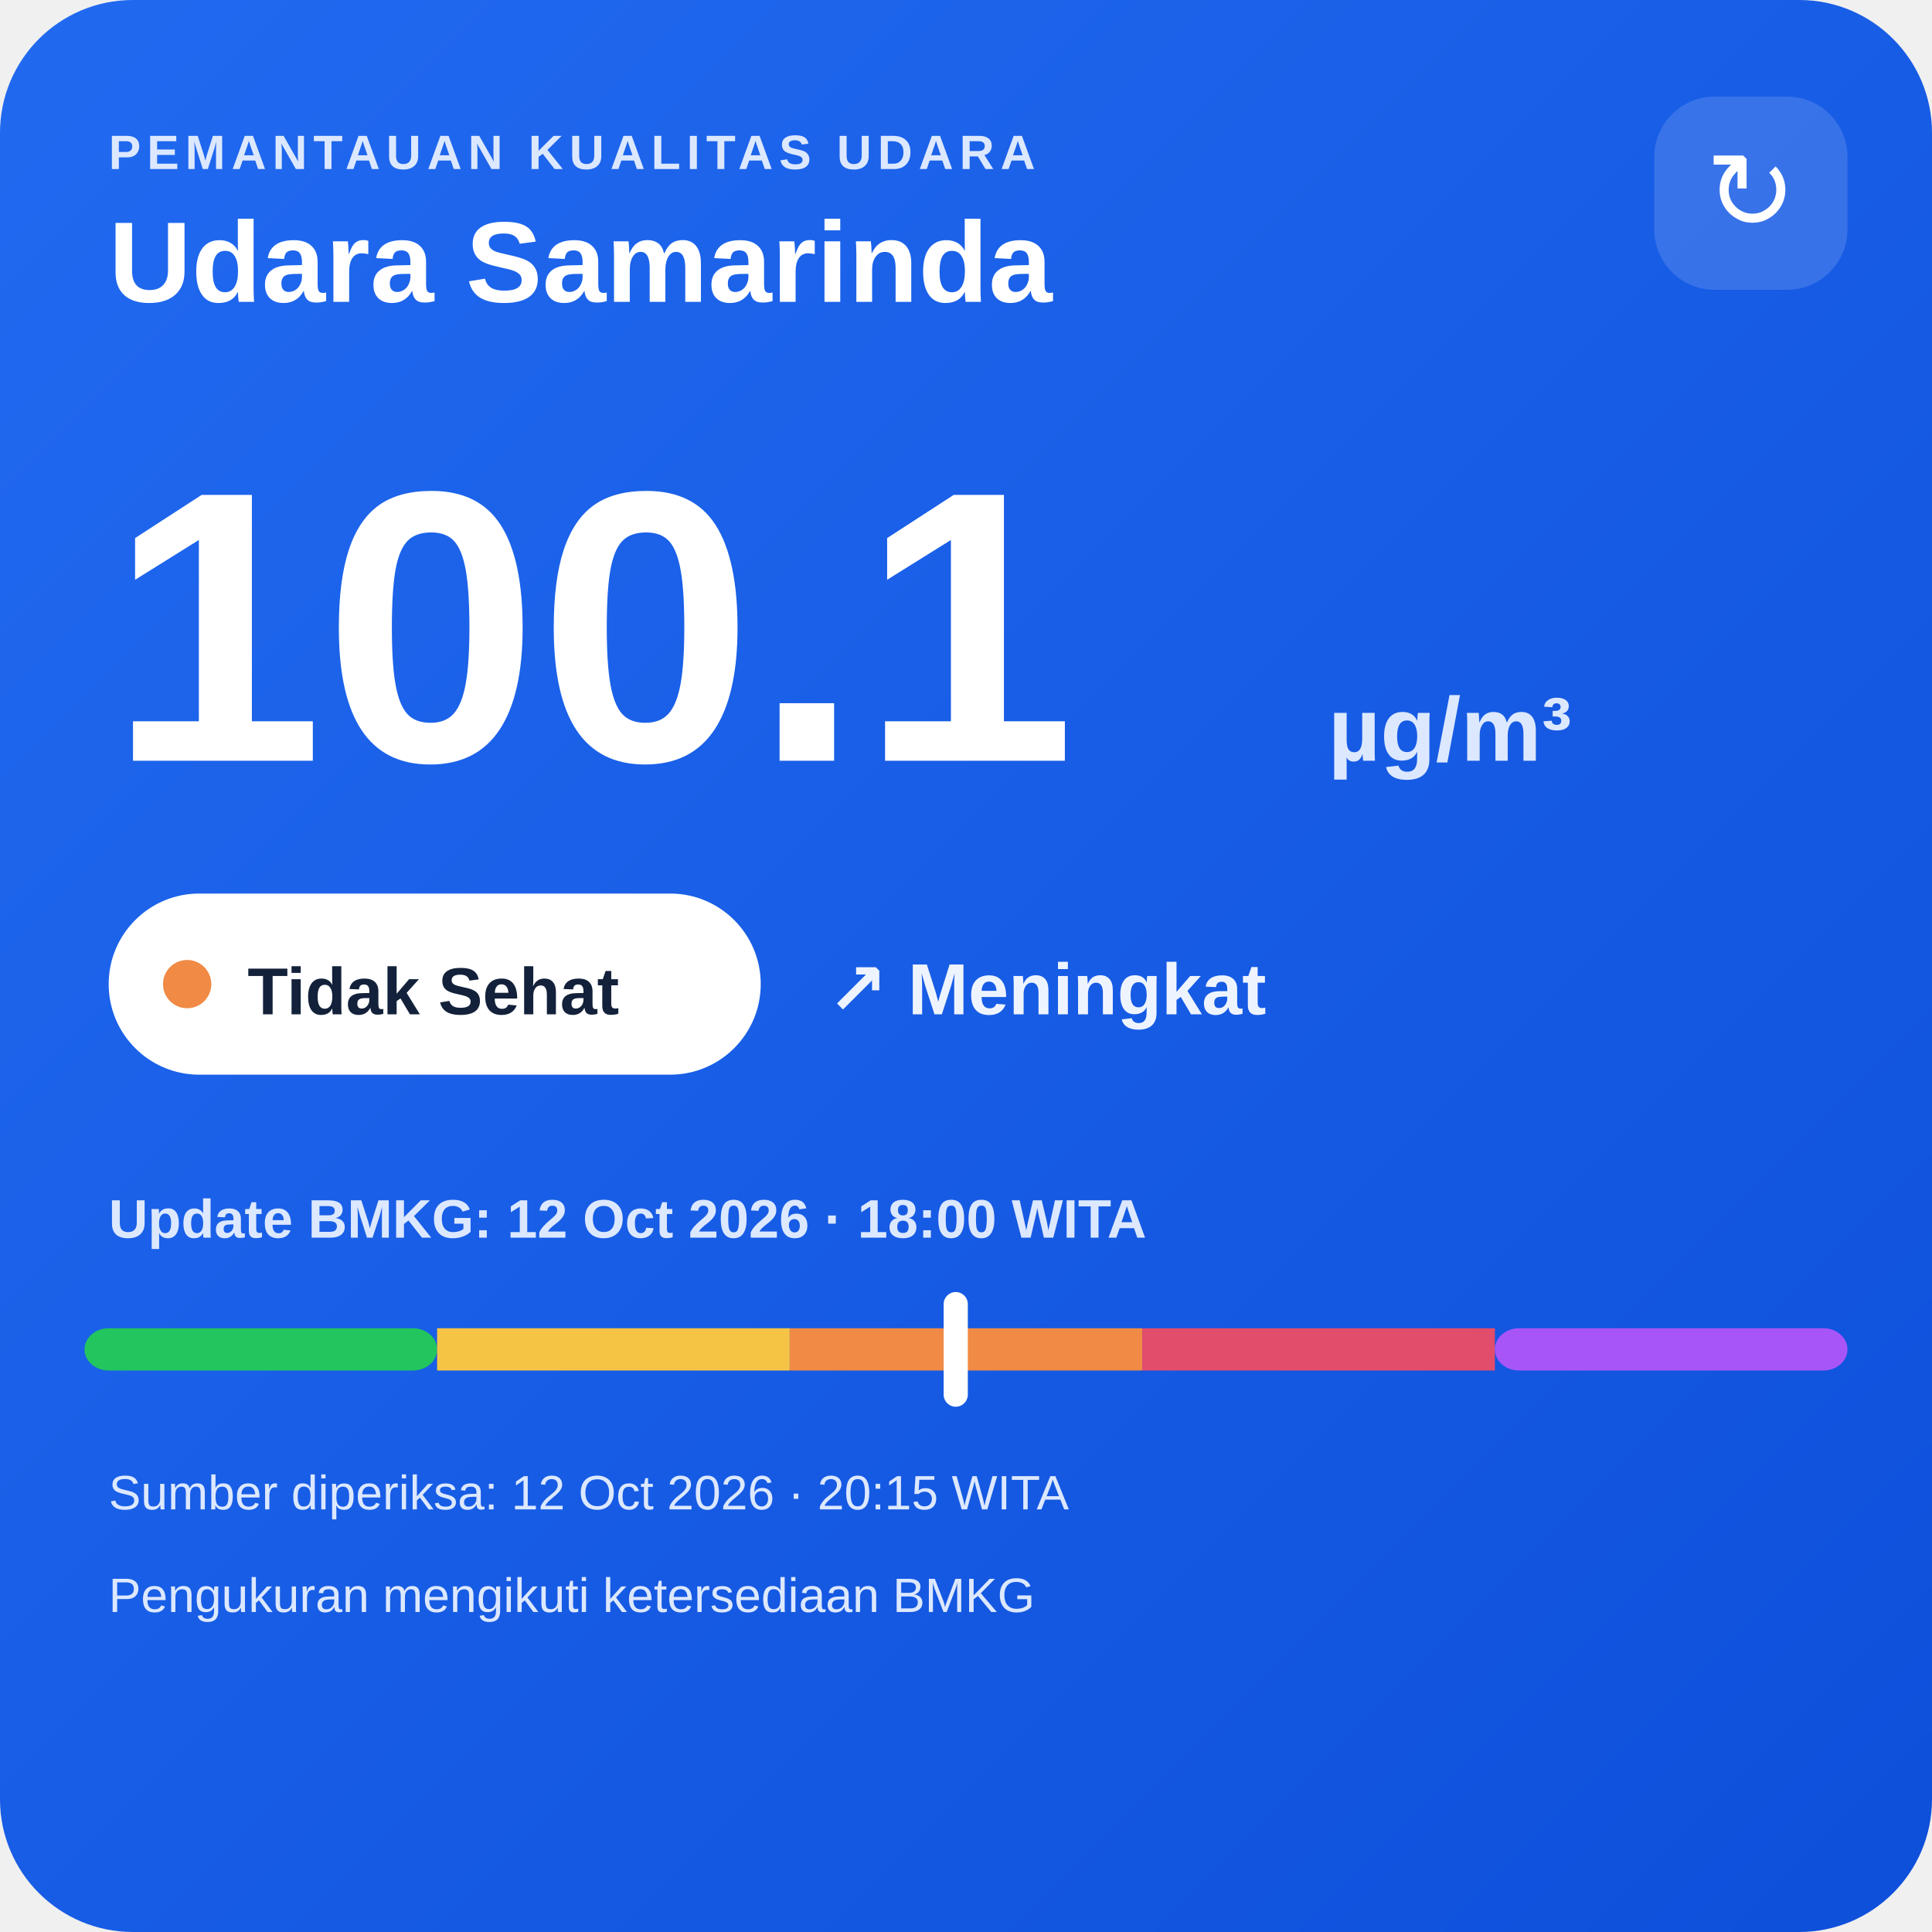
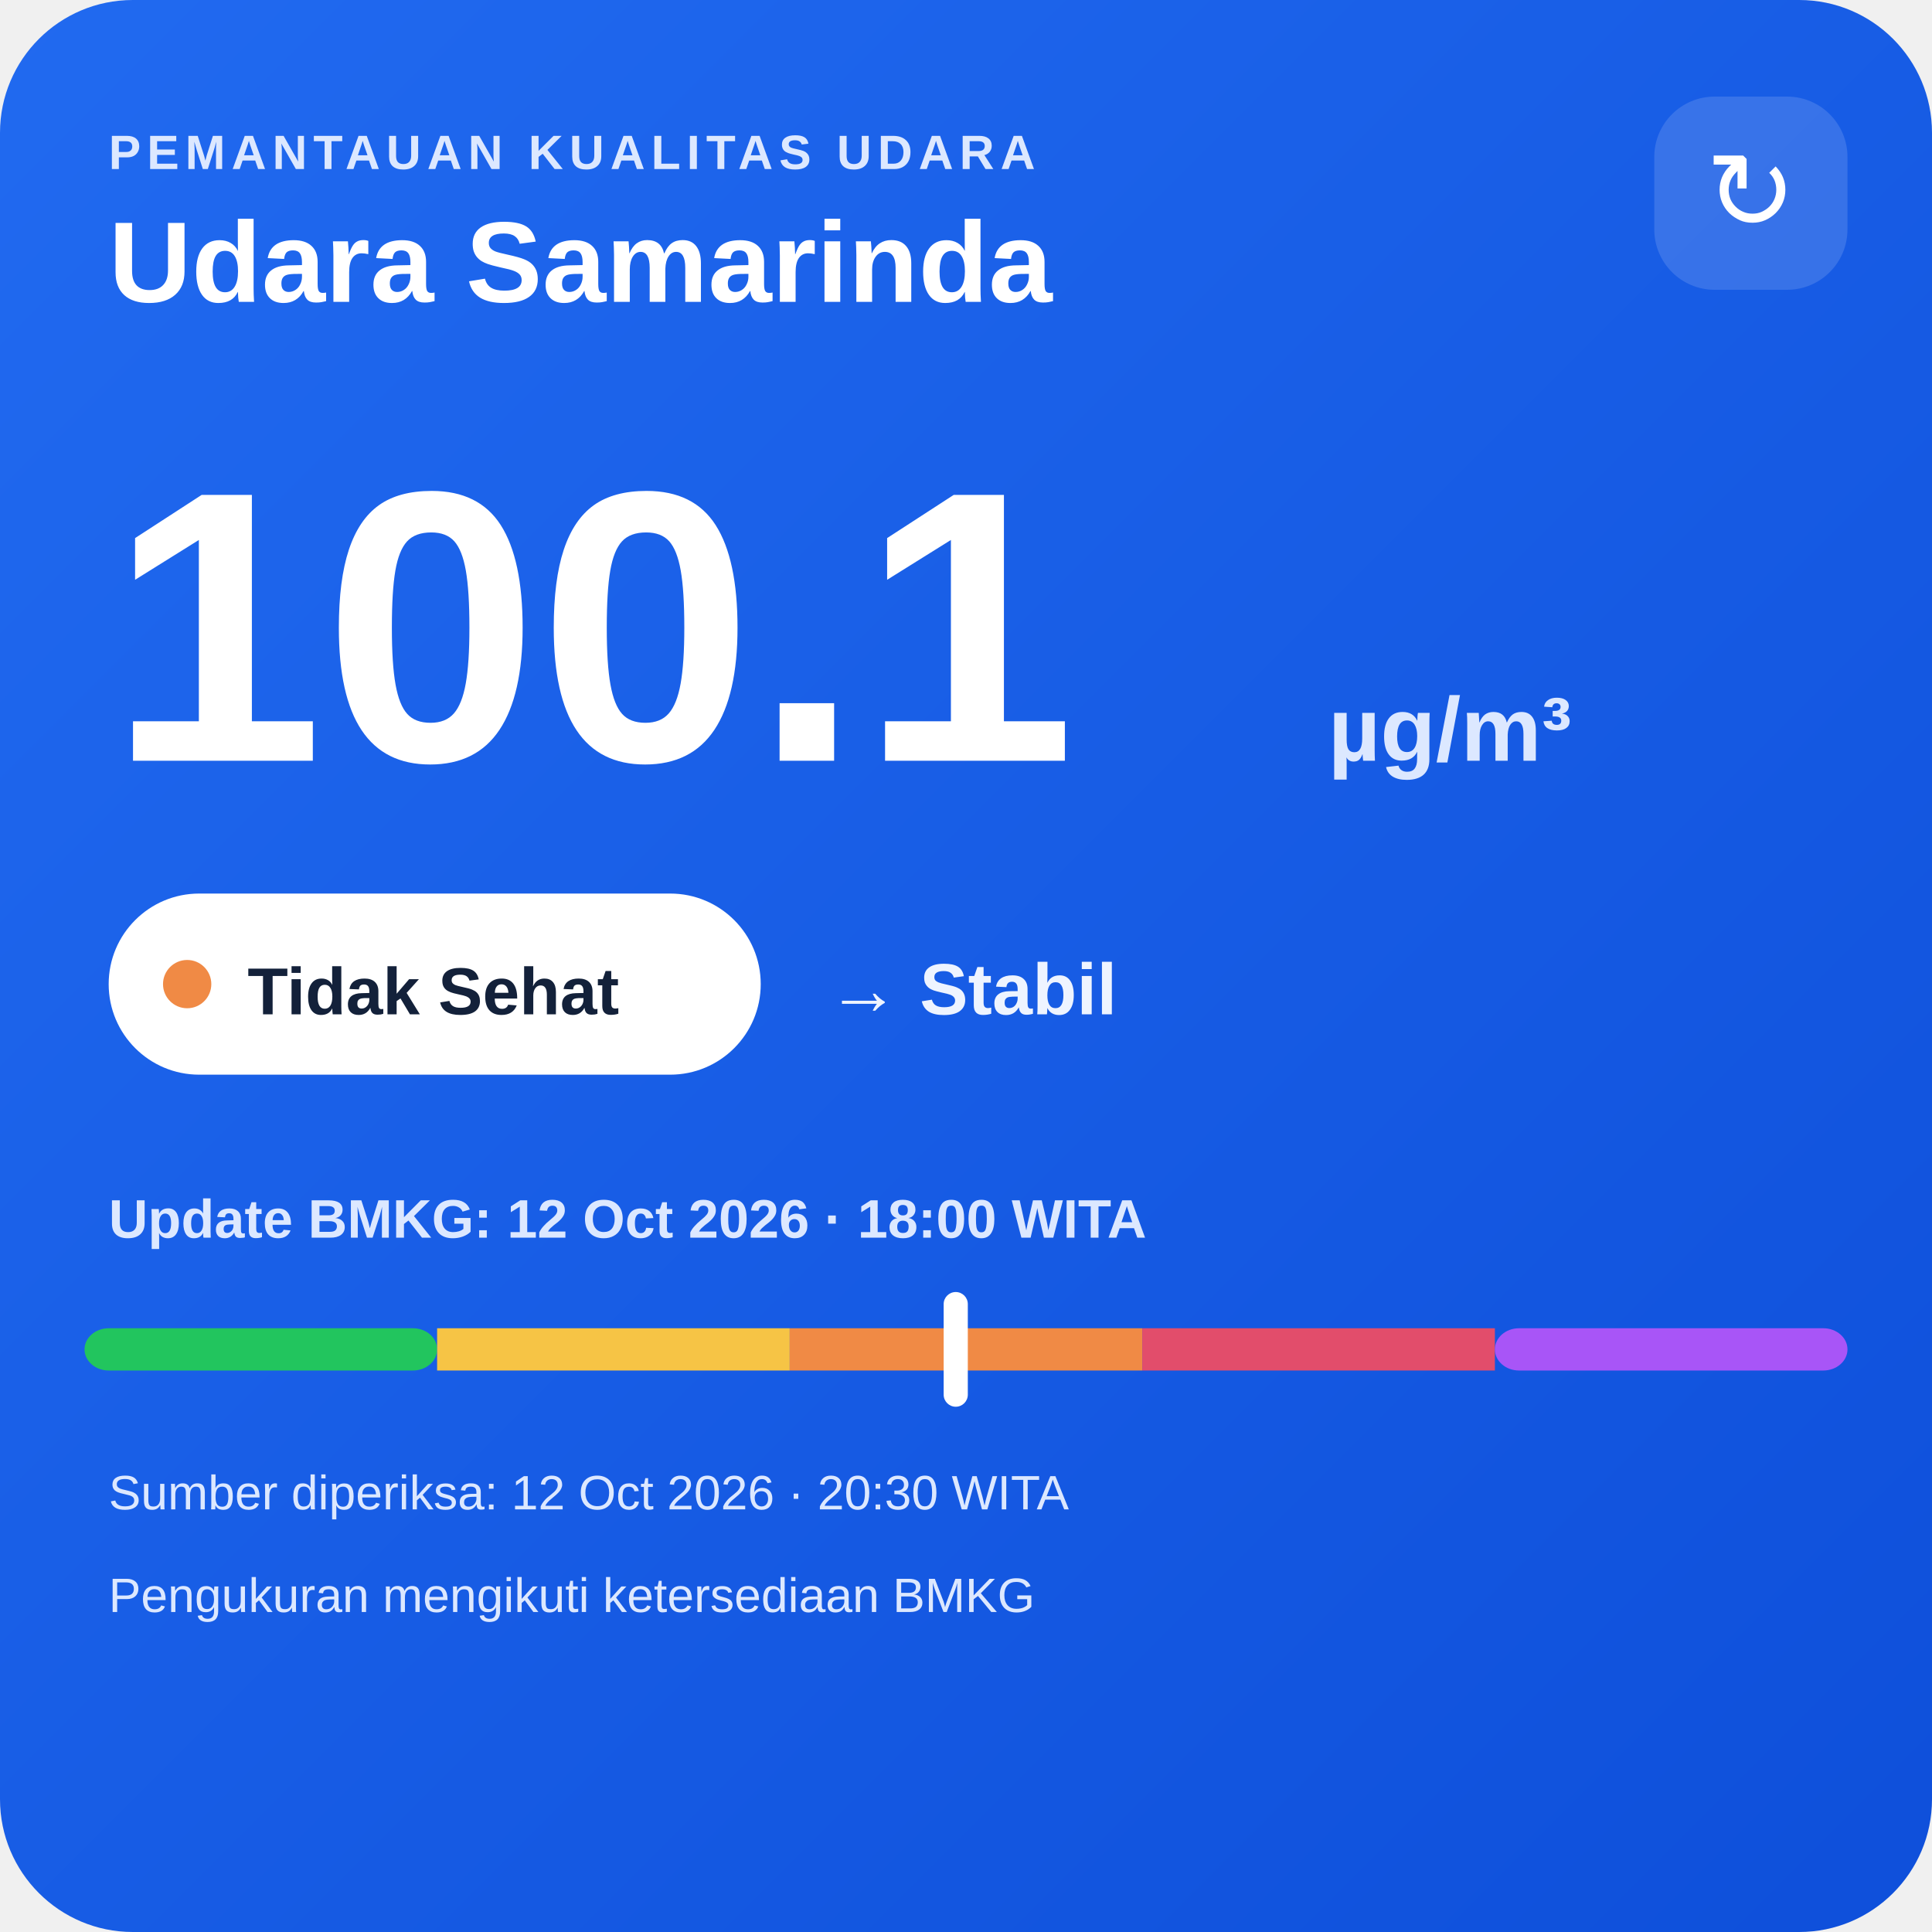
<svg xmlns="http://www.w3.org/2000/svg" width="320" height="320" viewBox="0 0 320 320">
  <defs>
    <linearGradient id="bg" x1="0" y1="0" x2="1" y2="1">
      <stop offset="0" stop-color="#216af0" />
      <stop offset="1" stop-color="#0e4fda" />
    </linearGradient>
  </defs>
  <rect width="320" height="320" rx="22" fill="url(#bg)" />
  <text x="18" y="28" fill="#dce8ff" font-family="Arial,sans-serif" font-size="8" font-weight="700" letter-spacing="1">PEMANTAUAN KUALITAS UDARA</text>
  <text x="18" y="50" fill="#ffffff" font-family="Arial,sans-serif" font-size="19" font-weight="700">Udara Samarinda</text>
  <rect x="274" y="16" width="32" height="32" rx="10" fill="#ffffff" fill-opacity=".14" />
  <text x="290" y="38" text-anchor="middle" fill="#ffffff" font-family="Arial,sans-serif" font-size="18">↻</text>
  <text x="18" y="126" fill="#ffffff" font-family="Arial,sans-serif" font-size="64" font-weight="800">100.1</text>
  <text x="220" y="126" fill="#dce8ff" font-family="Arial,sans-serif" font-size="15" font-weight="700">µg/m³</text>
  <rect x="18" y="148" width="108" height="30" rx="15" fill="#ffffff" />
  <circle cx="31" cy="163" r="4" fill="#f08a45" />
  <text x="41" y="168" fill="#13213a" font-family="Arial,sans-serif" font-size="11" font-weight="700">Tidak Sehat</text>
-   <text x="137" y="168" fill="#eef4ff" font-family="Arial,sans-serif" font-size="12" font-weight="700">↗ Meningkat</text>
+   <text x="137" y="168" fill="#eef4ff" font-family="Arial,sans-serif" font-size="12" font-weight="700">→ Stabil</text>
  <text x="18" y="205" fill="#dce8ff" font-family="Arial,sans-serif" font-size="9" font-weight="700">Update BMKG: 12 Oct 2026 · 18:00 WITA</text>
  <rect x="14" y="220" width="58.4" height="7" rx="4" fill="#22c55e" />
  <rect x="72.4" y="220" width="58.4" height="7" fill="#f6c445" />
  <rect x="130.8" y="220" width="58.4" height="7" fill="#f08a45" />
  <rect x="189.2" y="220" width="58.4" height="7" fill="#e24d6b" />
  <rect x="247.6" y="220" width="58.4" height="7" rx="4" fill="#a855f7" />
  <rect x="156.3" y="214" width="4" height="19" rx="2" fill="#ffffff" />
-   <text x="18" y="250" fill="#dce8ff" font-family="Arial,sans-serif" font-size="8">Sumber diperiksa: 12 Oct 2026 · 20:15 WITA</text>
+   <text x="18" y="250" fill="#dce8ff" font-family="Arial,sans-serif" font-size="8">Sumber diperiksa: 12 Oct 2026 · 20:30 WITA</text>
  <text x="18" y="267" fill="#dce8ff" font-family="Arial,sans-serif" font-size="8">Pengukuran mengikuti ketersediaan BMKG</text>
</svg>
